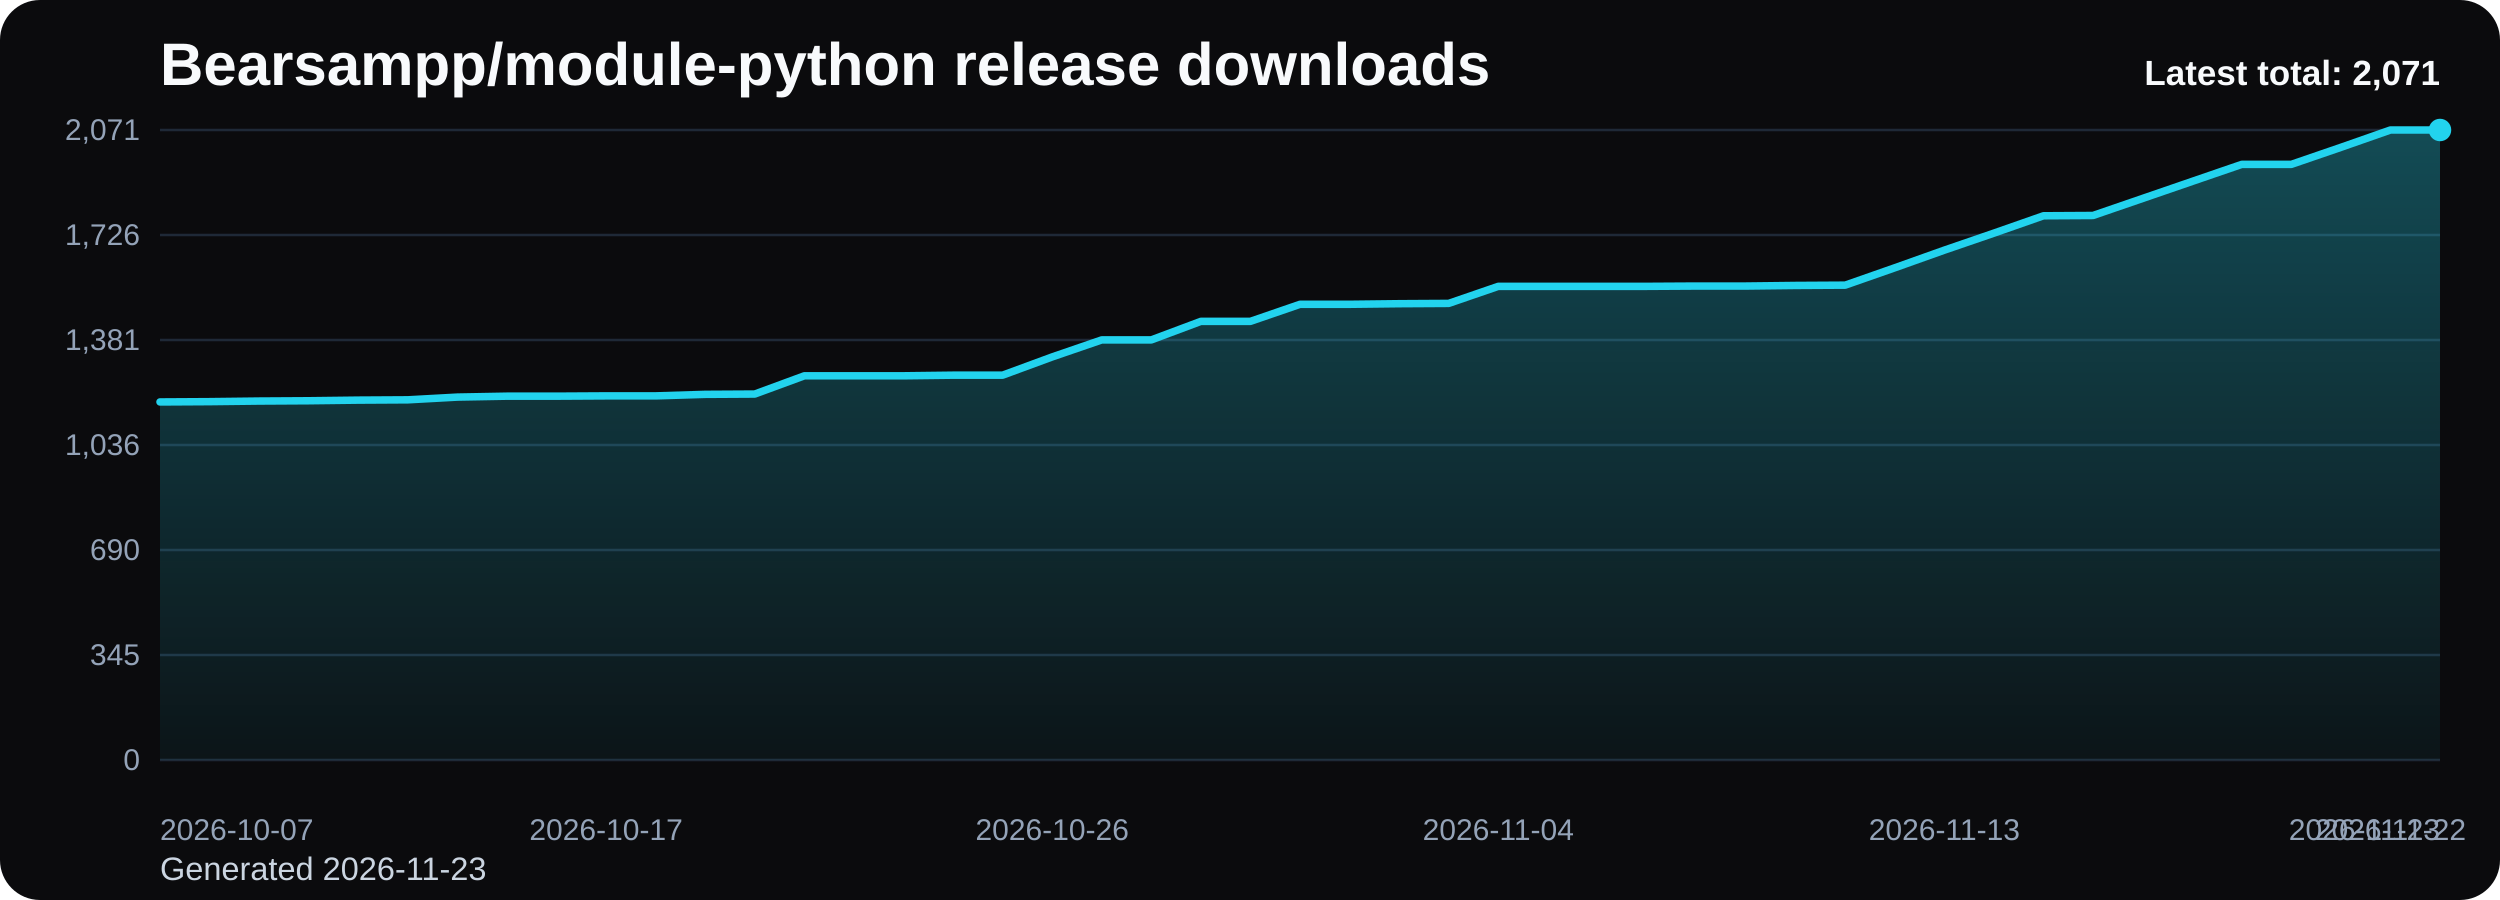
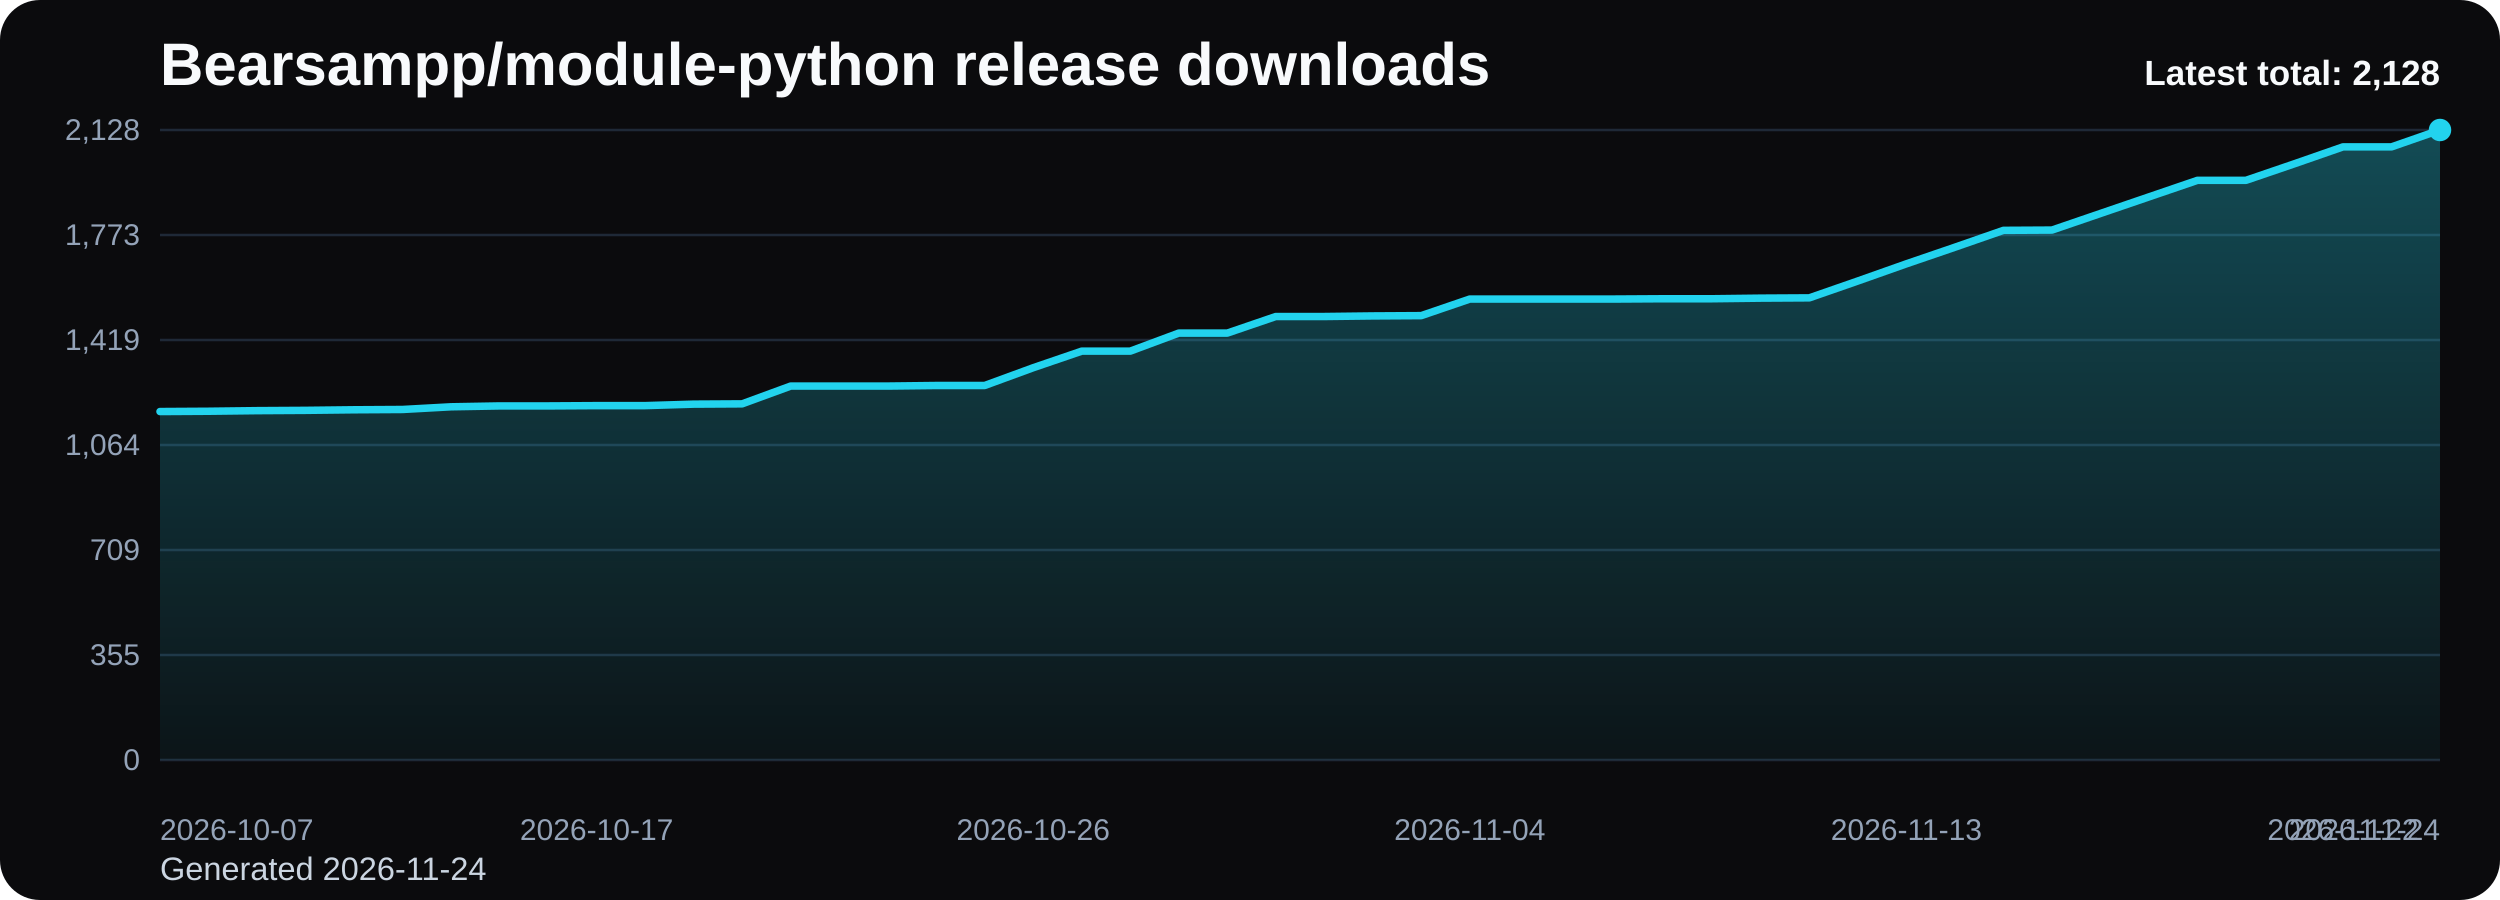
<svg xmlns="http://www.w3.org/2000/svg" viewBox="0 0 1000 360" role="img" aria-label="Bearsampp/module-python release downloads chart">
  <defs>
    <linearGradient id="fill-total-trend-black" x1="0" y1="0" x2="0" y2="1">
      <stop offset="0%" stop-color="#22d3ee" stop-opacity="0.32" />
      <stop offset="100%" stop-color="#22d3ee" stop-opacity="0.05" />
    </linearGradient>
    <style>
      .bg { fill: #0b0b0d; }
      .title { font: 700 24px Arial, sans-serif; fill: #f8fafc; }
      .sub { font: 400 13px Arial, sans-serif; fill: #cbd5e1; }
      .grid { stroke: #1f2937; stroke-width: 1; }
      .axis { font: 400 12px Arial, sans-serif; fill: #94a3b8; }
      .line { fill: none; stroke: #22d3ee; stroke-width: 3; stroke-linecap: round; stroke-linejoin: round; }
      .dot { fill: #22d3ee; }
      .value { font: 600 11px Arial, sans-serif; fill: #cbd5e1; }
      .latest { font: 700 14px Arial, sans-serif; fill: #f8fafc; }
    </style>
  </defs>
  <rect class="bg" x="0" y="0" width="1000" height="360" rx="16" />
  <text class="title" x="64" y="34">Bearsampp/module-python release downloads</text>
-   <text class="sub" x="64" y="352">Generated 2026-11-23</text>
+   <text class="sub" x="64" y="352">Generated 2026-11-24</text>
  <line x1="64" y1="52.00" x2="976" y2="52.00" class="grid" />
-   <text x="56" y="56.00" text-anchor="end" class="axis">2,071</text>
+   <text x="56" y="56.00" text-anchor="end" class="axis">2,128</text>
  <line x1="64" y1="94.00" x2="976" y2="94.00" class="grid" />
-   <text x="56" y="98.00" text-anchor="end" class="axis">1,726</text>
+   <text x="56" y="98.00" text-anchor="end" class="axis">1,773</text>
  <line x1="64" y1="136.00" x2="976" y2="136.00" class="grid" />
-   <text x="56" y="140.00" text-anchor="end" class="axis">1,381</text>
+   <text x="56" y="140.00" text-anchor="end" class="axis">1,419</text>
  <line x1="64" y1="178.00" x2="976" y2="178.00" class="grid" />
-   <text x="56" y="182.00" text-anchor="end" class="axis">1,036</text>
+   <text x="56" y="182.00" text-anchor="end" class="axis">1,064</text>
  <line x1="64" y1="220.00" x2="976" y2="220.00" class="grid" />
-   <text x="56" y="224.00" text-anchor="end" class="axis">690</text>
+   <text x="56" y="224.00" text-anchor="end" class="axis">709</text>
  <line x1="64" y1="262.00" x2="976" y2="262.00" class="grid" />
-   <text x="56" y="266.00" text-anchor="end" class="axis">345</text>
+   <text x="56" y="266.00" text-anchor="end" class="axis">355</text>
  <line x1="64" y1="304.00" x2="976" y2="304.00" class="grid" />
  <text x="56" y="308.00" text-anchor="end" class="axis">0</text>
-   <path d="M 64.00 304 L 64.00 160.78 L 83.83 160.66 L 103.65 160.42 L 123.48 160.30 L 143.30 160.05 L 163.13 159.93 L 182.96 158.84 L 202.78 158.47 L 222.61 158.47 L 242.43 158.35 L 262.26 158.35 L 282.09 157.74 L 301.91 157.62 L 321.74 150.32 L 341.57 150.32 L 361.39 150.32 L 381.22 150.07 L 401.04 150.07 L 420.87 142.77 L 440.70 135.96 L 460.52 135.96 L 480.35 128.54 L 500.17 128.54 L 520.00 121.72 L 539.83 121.72 L 559.65 121.48 L 579.48 121.36 L 599.30 114.54 L 619.13 114.54 L 638.96 114.54 L 658.78 114.54 L 678.61 114.42 L 698.43 114.42 L 718.26 114.18 L 738.09 114.06 L 757.91 107.12 L 777.74 100.06 L 797.57 93.25 L 817.39 86.31 L 837.22 86.19 L 857.04 79.38 L 876.87 72.56 L 896.70 65.75 L 916.52 65.75 L 936.35 58.94 L 956.17 52.00 L 976.00 52.00 L 976.00 304 Z" fill="url(#fill-total-trend-black)" />
-   <polyline class="line" points="64.00,160.78 83.83,160.66 103.65,160.42 123.48,160.30 143.30,160.05 163.13,159.93 182.96,158.84 202.78,158.47 222.61,158.47 242.43,158.35 262.26,158.35 282.09,157.74 301.91,157.62 321.74,150.32 341.57,150.32 361.39,150.32 381.22,150.07 401.04,150.07 420.87,142.77 440.70,135.96 460.52,135.96 480.35,128.54 500.17,128.54 520.00,121.72 539.83,121.72 559.65,121.48 579.48,121.36 599.30,114.54 619.13,114.54 638.96,114.54 658.78,114.54 678.61,114.42 698.43,114.42 718.26,114.18 738.09,114.06 757.91,107.12 777.74,100.06 797.57,93.25 817.39,86.31 837.22,86.19 857.04,79.38 876.87,72.56 896.70,65.75 916.52,65.75 936.35,58.94 956.17,52.00 976.00,52.00" />
+   <path d="M 64.00 304 L 64.00 164.62 L 83.40 164.50 L 102.81 164.26 L 122.21 164.14 L 141.62 163.91 L 161.02 163.79 L 180.43 162.72 L 199.83 162.37 L 219.23 162.37 L 238.64 162.25 L 258.04 162.25 L 277.45 161.66 L 296.85 161.54 L 316.26 154.43 L 335.66 154.43 L 355.06 154.43 L 374.47 154.20 L 393.87 154.20 L 413.28 147.09 L 432.68 140.46 L 452.09 140.46 L 471.49 133.24 L 490.89 133.24 L 510.30 126.61 L 529.70 126.61 L 549.11 126.37 L 568.51 126.25 L 587.91 119.62 L 607.32 119.62 L 626.72 119.62 L 646.13 119.62 L 665.53 119.50 L 684.94 119.50 L 704.34 119.26 L 723.74 119.14 L 743.15 112.39 L 762.55 105.53 L 781.96 98.89 L 801.36 92.14 L 820.77 92.03 L 840.17 85.39 L 859.57 78.76 L 878.98 72.13 L 898.38 72.13 L 917.79 65.50 L 937.19 58.75 L 956.60 58.75 L 976.00 52.00 L 976.00 304 Z" fill="url(#fill-total-trend-black)" />
+   <polyline class="line" points="64.00,164.62 83.40,164.50 102.81,164.26 122.21,164.14 141.62,163.91 161.02,163.79 180.43,162.72 199.83,162.37 219.23,162.37 238.64,162.25 258.04,162.25 277.45,161.66 296.85,161.54 316.26,154.43 335.66,154.43 355.06,154.43 374.47,154.20 393.87,154.20 413.28,147.09 432.68,140.46 452.09,140.46 471.49,133.24 490.89,133.24 510.30,126.61 529.70,126.61 549.11,126.37 568.51,126.25 587.91,119.62 607.32,119.62 626.72,119.62 646.13,119.62 665.53,119.50 684.94,119.50 704.34,119.26 723.74,119.14 743.15,112.39 762.55,105.53 781.96,98.89 801.36,92.14 820.77,92.03 840.17,85.39 859.57,78.76 878.98,72.13 898.38,72.13 917.79,65.50 937.19,58.75 956.60,58.75 976.00,52.00" />
  <circle class="dot" cx="976.00" cy="52.00" r="4.5" />
  <text class="axis" x="64.00" y="336" text-anchor="start">2026-10-07</text>
-   <text class="axis" x="242.43" y="336" text-anchor="middle">2026-10-17</text>
-   <text class="axis" x="420.87" y="336" text-anchor="middle">2026-10-26</text>
-   <text class="axis" x="599.30" y="336" text-anchor="middle">2026-11-04</text>
-   <text class="axis" x="777.74" y="336" text-anchor="middle">2026-11-13</text>
-   <text class="axis" x="956.17" y="336" text-anchor="middle">2026-11-22</text>
-   <text class="axis" x="976.00" y="336" text-anchor="end">2026-11-23</text>
-   <text class="latest" x="976" y="34" text-anchor="end">Latest total: 2,071</text>
+   <text class="axis" x="238.64" y="336" text-anchor="middle">2026-10-17</text>
+   <text class="axis" x="413.28" y="336" text-anchor="middle">2026-10-26</text>
+   <text class="axis" x="587.91" y="336" text-anchor="middle">2026-11-04</text>
+   <text class="axis" x="762.55" y="336" text-anchor="middle">2026-11-13</text>
+   <text class="axis" x="937.19" y="336" text-anchor="middle">2026-11-22</text>
+   <text class="axis" x="976.00" y="336" text-anchor="end">2026-11-24</text>
+   <text class="latest" x="976" y="34" text-anchor="end">Latest total: 2,128</text>
</svg>
